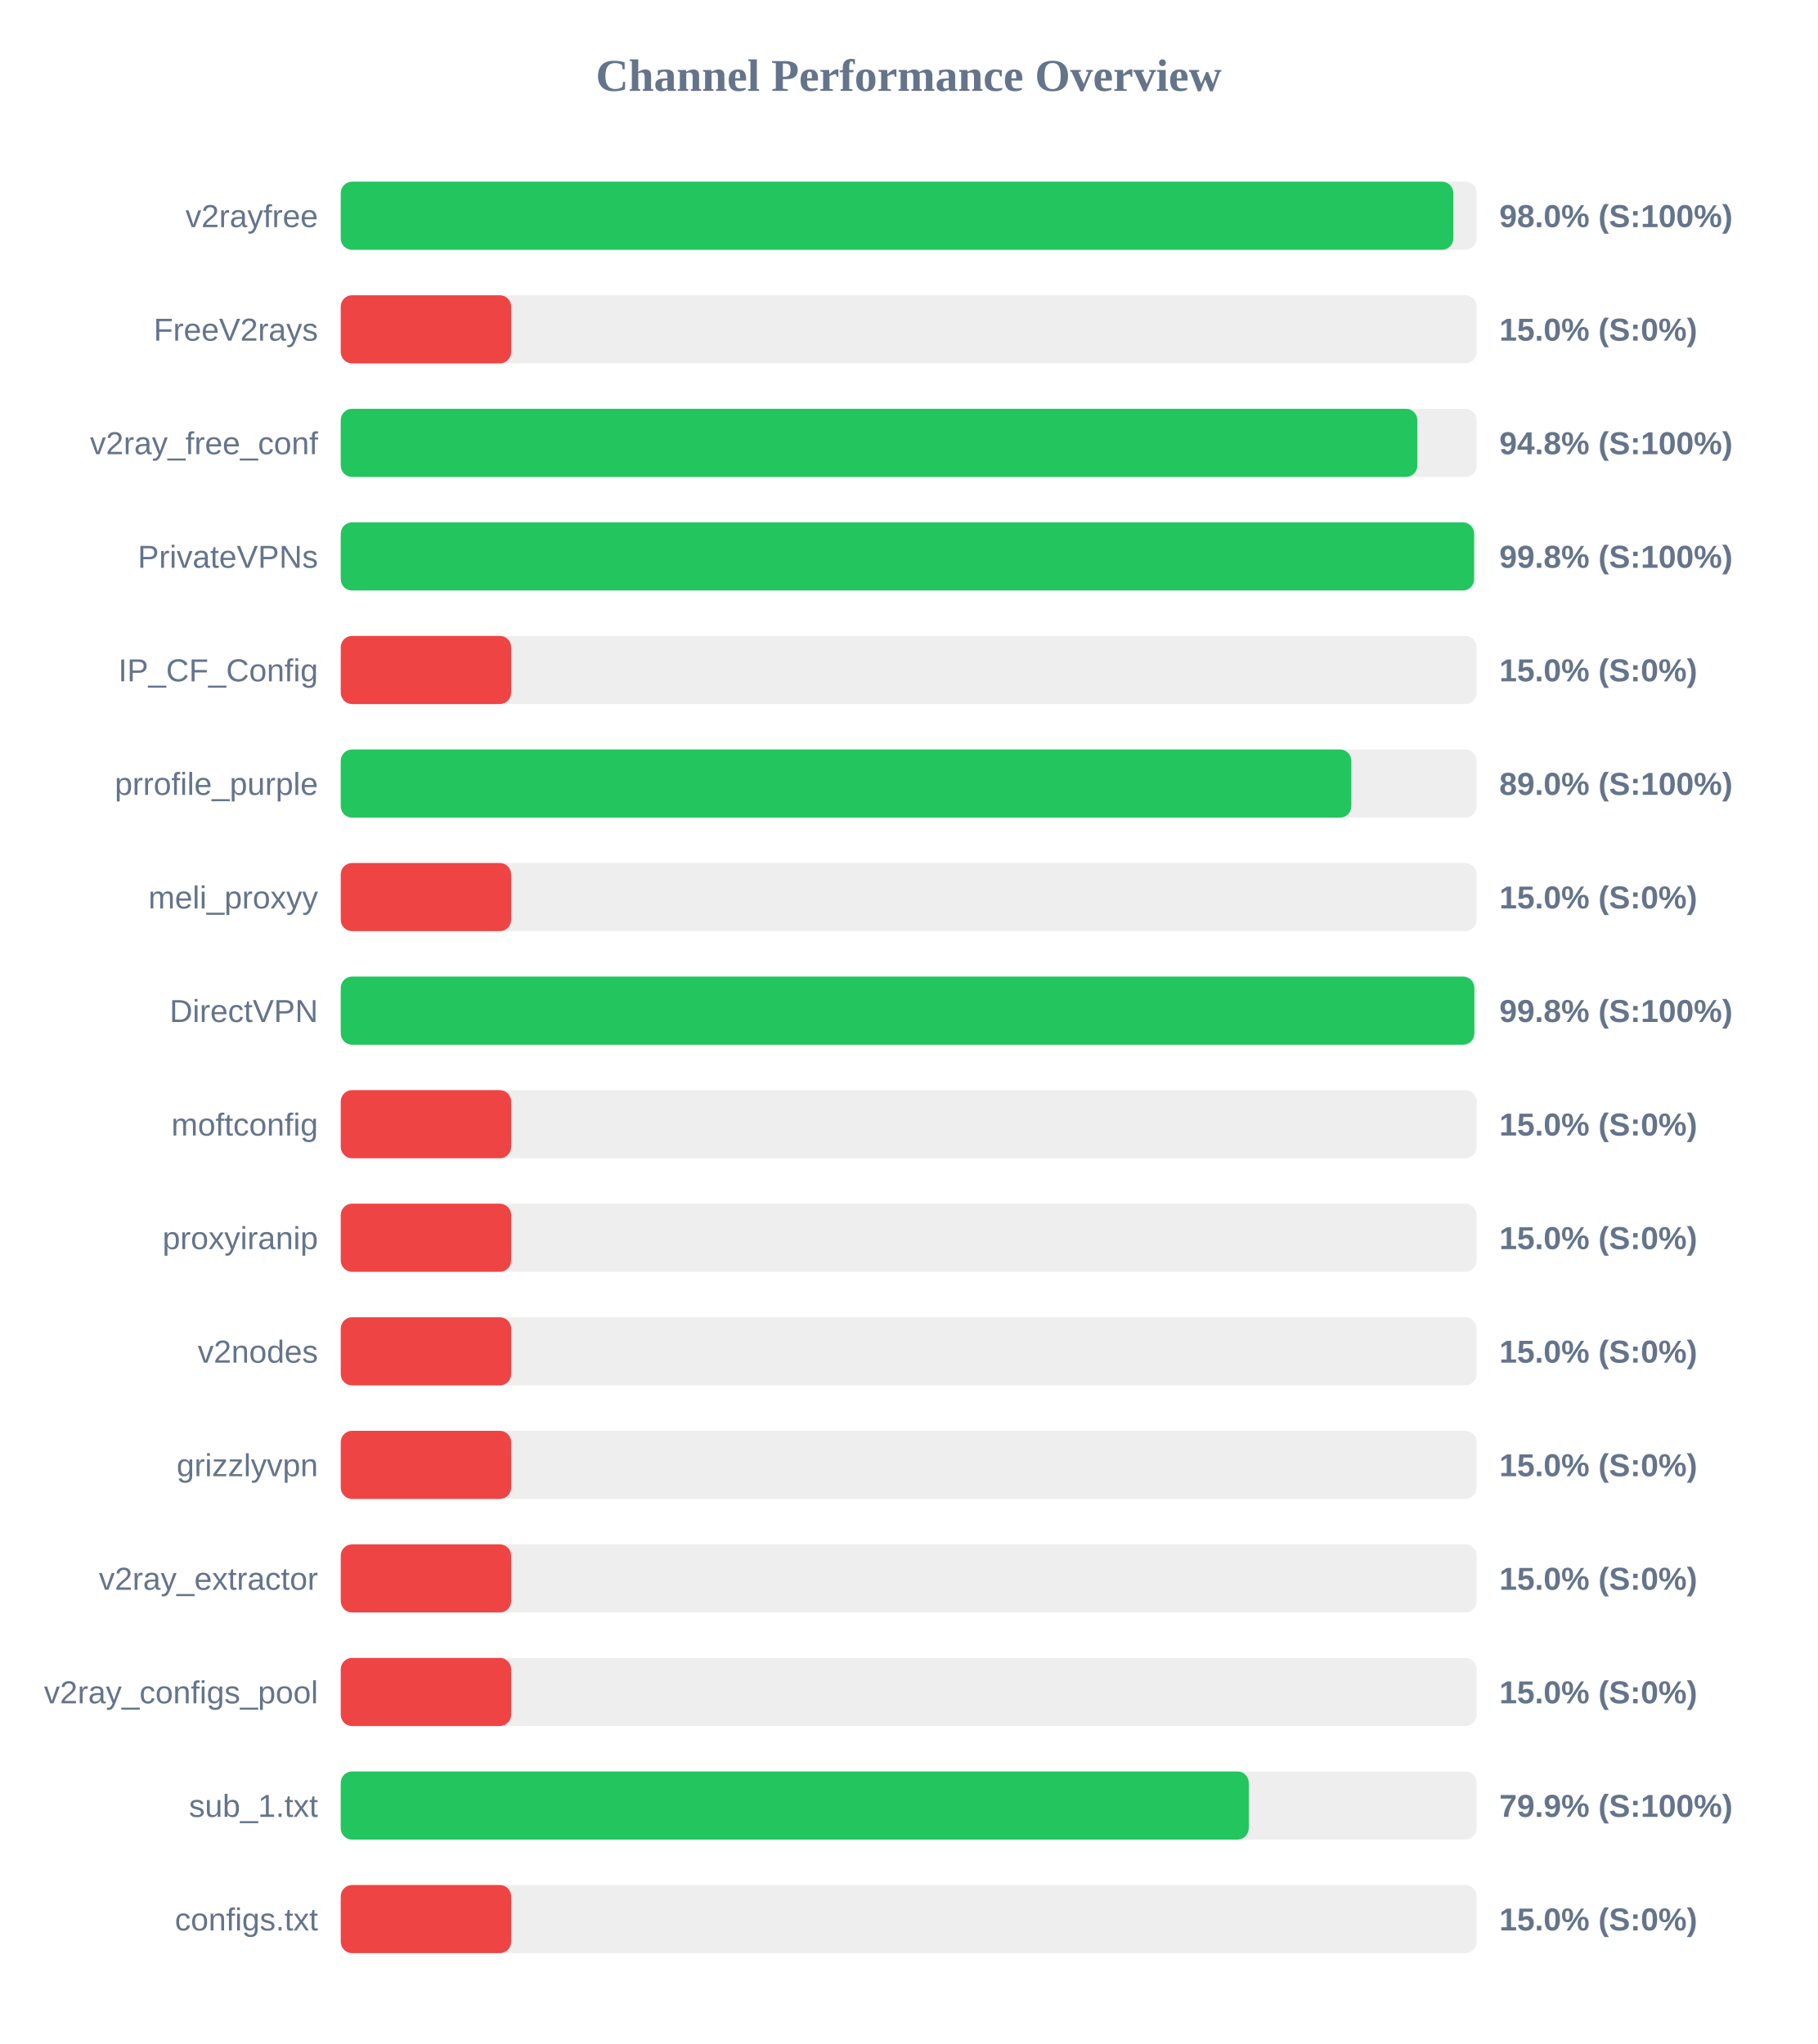
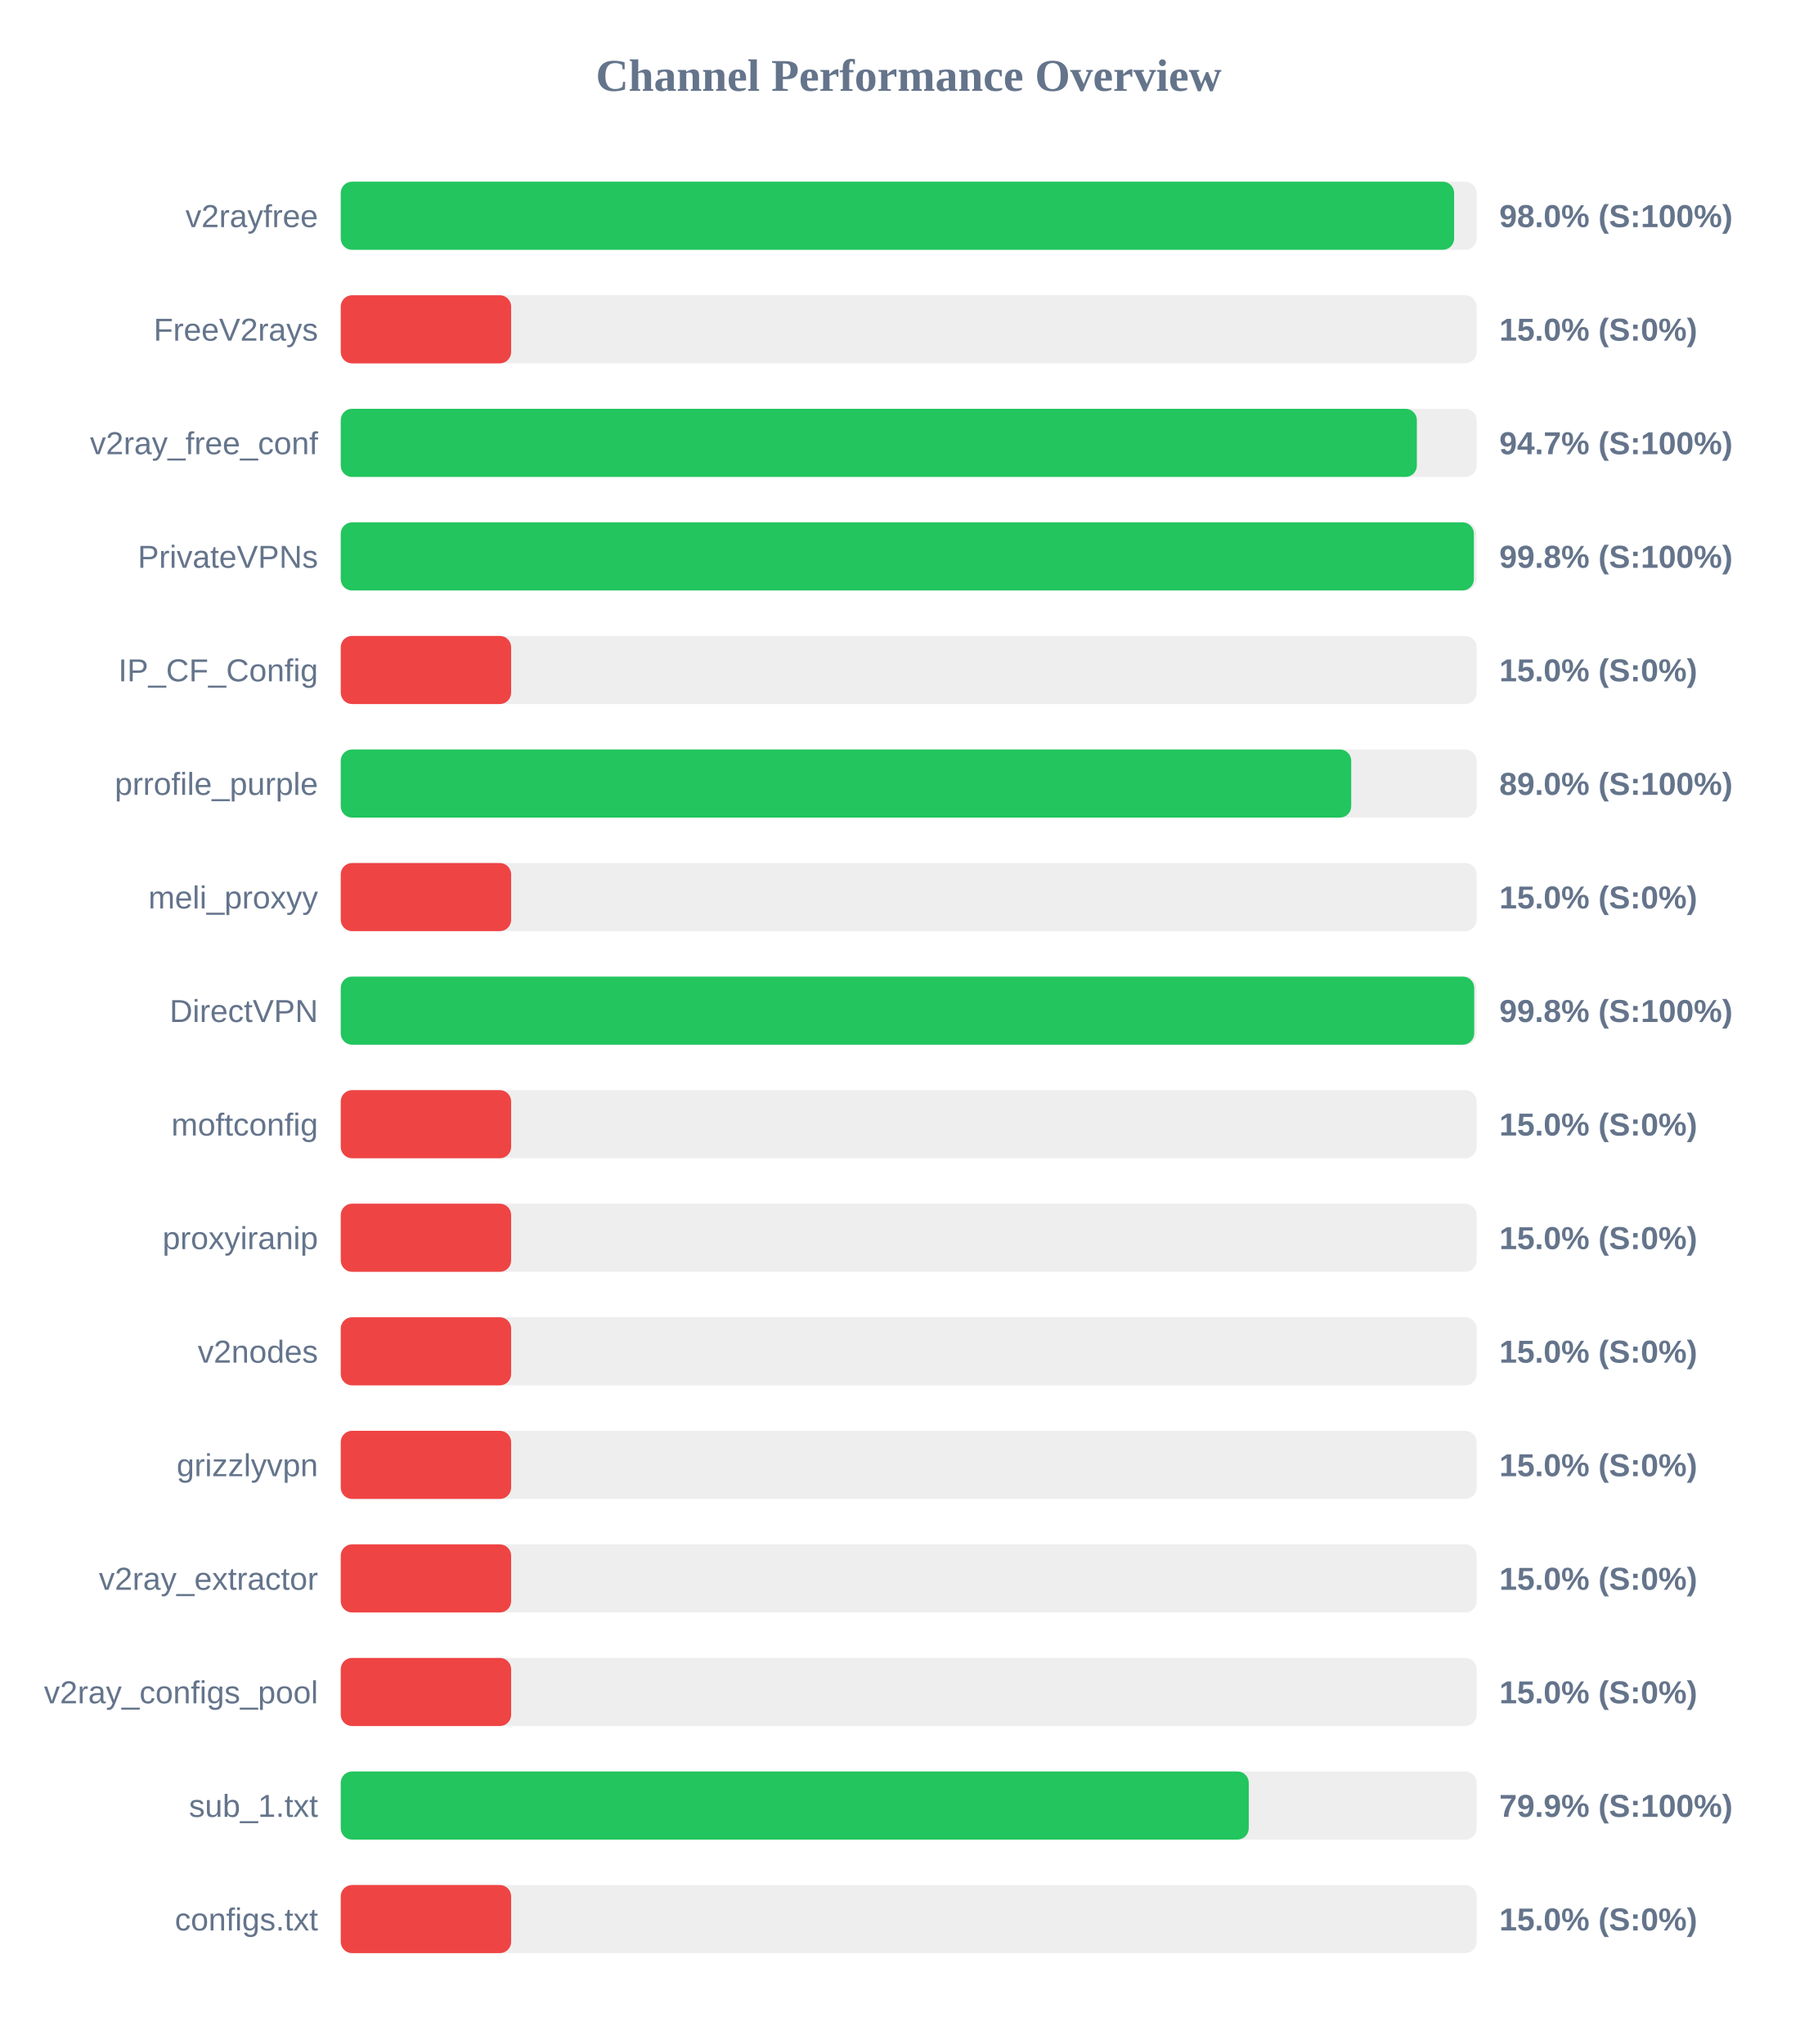
<svg xmlns="http://www.w3.org/2000/svg" width="800" height="900" version="1.1">
  <style>
        .row { font: 14px Arial; fill: #64748b; }
        .score { font: bold 14px Arial; fill: #64748b; }
    </style>
  <text x="400" y="40" text-anchor="middle" font-size="20px" font-weight="bold" fill="#64748b">Channel Performance Overview</text>
  <rect x="150" y="80" width="500" height="30" fill="#eee" rx="5" />
-   <rect x="150" y="80" width="489.75" height="30" fill="#22c55e" rx="5" />
+   <rect x="150" y="80" width="490.1" height="30" fill="#22c55e" rx="5" />
  <text x="140" y="100" text-anchor="end" class="row">v2rayfree</text>
  <text x="660" y="100" text-anchor="start" class="score">98.0% (S:100%)</text>
  <rect x="150" y="130" width="500" height="30" fill="#eee" rx="5" />
  <rect x="150" y="130" width="75.0" height="30" fill="#ef4444" rx="5" />
  <text x="140" y="150" text-anchor="end" class="row">FreeV2rays</text>
  <text x="660" y="150" text-anchor="start" class="score">15.0% (S:0%)</text>
  <rect x="150" y="180" width="500" height="30" fill="#eee" rx="5" />
-   <rect x="150" y="180" width="473.9" height="30" fill="#22c55e" rx="5" />
+   <rect x="150" y="180" width="473.7" height="30" fill="#22c55e" rx="5" />
  <text x="140" y="200" text-anchor="end" class="row">v2ray_free_conf</text>
-   <text x="660" y="200" text-anchor="start" class="score">94.8% (S:100%)</text>
+   <text x="660" y="200" text-anchor="start" class="score">94.7% (S:100%)</text>
  <rect x="150" y="230" width="500" height="30" fill="#eee" rx="5" />
-   <rect x="150" y="230" width="498.9" height="30" fill="#22c55e" rx="5" />
+   <rect x="150" y="230" width="498.8" height="30" fill="#22c55e" rx="5" />
  <text x="140" y="250" text-anchor="end" class="row">PrivateVPNs</text>
  <text x="660" y="250" text-anchor="start" class="score">99.8% (S:100%)</text>
  <rect x="150" y="280" width="500" height="30" fill="#eee" rx="5" />
  <rect x="150" y="280" width="75.0" height="30" fill="#ef4444" rx="5" />
  <text x="140" y="300" text-anchor="end" class="row">IP_CF_Config</text>
  <text x="660" y="300" text-anchor="start" class="score">15.0% (S:0%)</text>
  <rect x="150" y="330" width="500" height="30" fill="#eee" rx="5" />
-   <rect x="150" y="330" width="444.85" height="30" fill="#22c55e" rx="5" />
+   <rect x="150" y="330" width="444.8" height="30" fill="#22c55e" rx="5" />
  <text x="140" y="350" text-anchor="end" class="row">prrofile_purple</text>
  <text x="660" y="350" text-anchor="start" class="score">89.0% (S:100%)</text>
  <rect x="150" y="380" width="500" height="30" fill="#eee" rx="5" />
  <rect x="150" y="380" width="75.0" height="30" fill="#ef4444" rx="5" />
  <text x="140" y="400" text-anchor="end" class="row">meli_proxyy</text>
  <text x="660" y="400" text-anchor="start" class="score">15.0% (S:0%)</text>
  <rect x="150" y="430" width="500" height="30" fill="#eee" rx="5" />
-   <rect x="150" y="430" width="499.0" height="30" fill="#22c55e" rx="5" />
+   <rect x="150" y="430" width="498.95" height="30" fill="#22c55e" rx="5" />
  <text x="140" y="450" text-anchor="end" class="row">DirectVPN</text>
  <text x="660" y="450" text-anchor="start" class="score">99.8% (S:100%)</text>
  <rect x="150" y="480" width="500" height="30" fill="#eee" rx="5" />
  <rect x="150" y="480" width="75.0" height="30" fill="#ef4444" rx="5" />
  <text x="140" y="500" text-anchor="end" class="row">moftconfig</text>
  <text x="660" y="500" text-anchor="start" class="score">15.0% (S:0%)</text>
  <rect x="150" y="530" width="500" height="30" fill="#eee" rx="5" />
  <rect x="150" y="530" width="75.0" height="30" fill="#ef4444" rx="5" />
  <text x="140" y="550" text-anchor="end" class="row">proxyiranip</text>
  <text x="660" y="550" text-anchor="start" class="score">15.0% (S:0%)</text>
  <rect x="150" y="580" width="500" height="30" fill="#eee" rx="5" />
  <rect x="150" y="580" width="75.0" height="30" fill="#ef4444" rx="5" />
  <text x="140" y="600" text-anchor="end" class="row">v2nodes</text>
  <text x="660" y="600" text-anchor="start" class="score">15.0% (S:0%)</text>
  <rect x="150" y="630" width="500" height="30" fill="#eee" rx="5" />
  <rect x="150" y="630" width="75.0" height="30" fill="#ef4444" rx="5" />
  <text x="140" y="650" text-anchor="end" class="row">grizzlyvpn</text>
  <text x="660" y="650" text-anchor="start" class="score">15.0% (S:0%)</text>
  <rect x="150" y="680" width="500" height="30" fill="#eee" rx="5" />
  <rect x="150" y="680" width="75.0" height="30" fill="#ef4444" rx="5" />
  <text x="140" y="700" text-anchor="end" class="row">v2ray_extractor</text>
  <text x="660" y="700" text-anchor="start" class="score">15.0% (S:0%)</text>
  <rect x="150" y="730" width="500" height="30" fill="#eee" rx="5" />
  <rect x="150" y="730" width="75.0" height="30" fill="#ef4444" rx="5" />
  <text x="140" y="750" text-anchor="end" class="row">v2ray_configs_pool</text>
  <text x="660" y="750" text-anchor="start" class="score">15.0% (S:0%)</text>
  <rect x="150" y="780" width="500" height="30" fill="#eee" rx="5" />
  <rect x="150" y="780" width="399.7" height="30" fill="#22c55e" rx="5" />
  <text x="140" y="800" text-anchor="end" class="row">sub_1.txt</text>
  <text x="660" y="800" text-anchor="start" class="score">79.9% (S:100%)</text>
  <rect x="150" y="830" width="500" height="30" fill="#eee" rx="5" />
  <rect x="150" y="830" width="75.0" height="30" fill="#ef4444" rx="5" />
  <text x="140" y="850" text-anchor="end" class="row">configs.txt</text>
  <text x="660" y="850" text-anchor="start" class="score">15.0% (S:0%)</text>
</svg>
